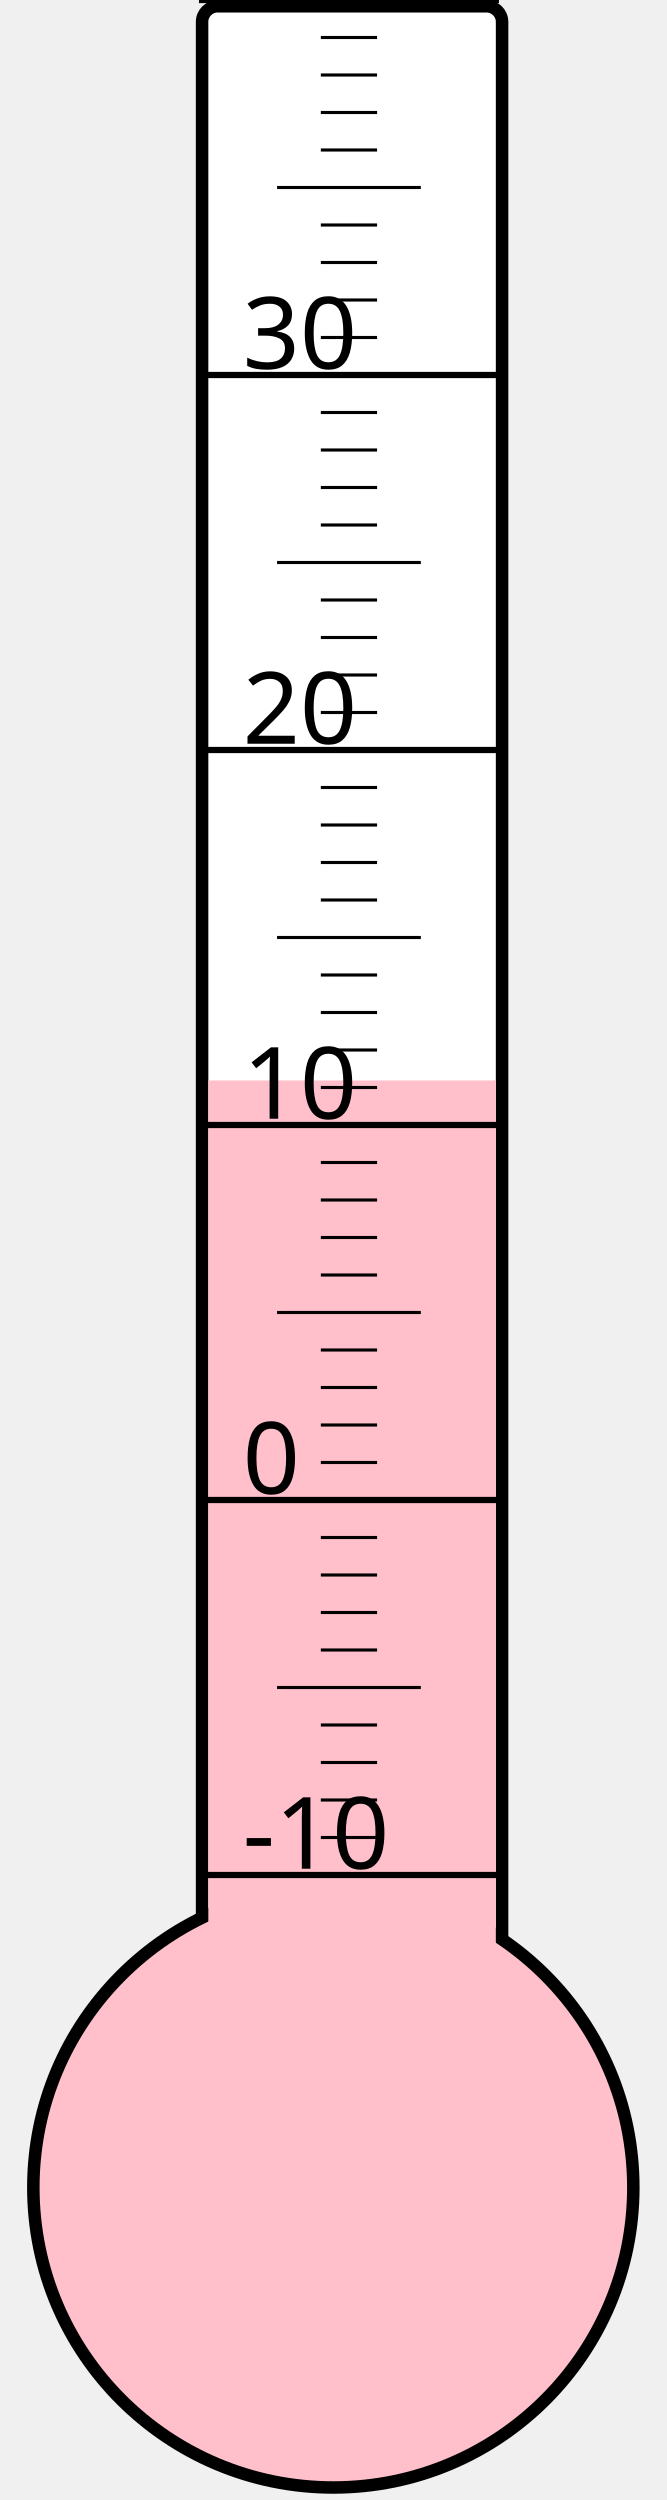
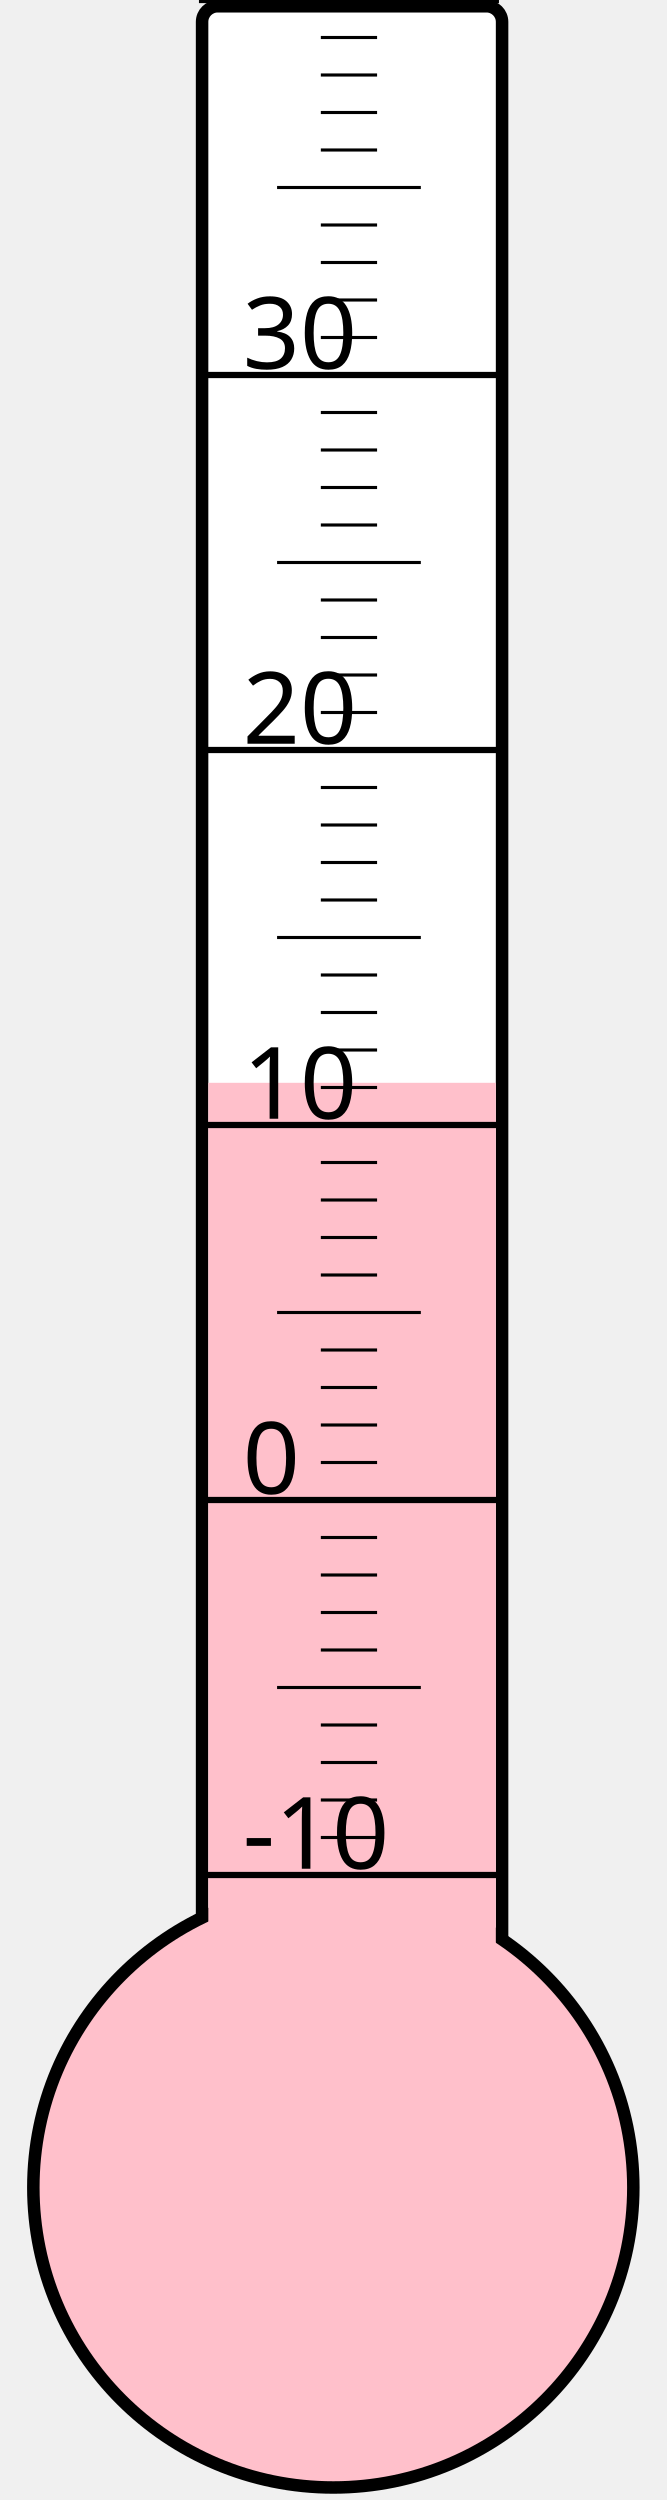
<svg xmlns="http://www.w3.org/2000/svg" width="40px" height="150px" viewBox="0 0 200 800">
  <rect width="200" height="800" x="0" y="0" style="fill: #ffffeb; fill-opacity: 0;" />
  <rect width="96" height="680" x="58" y="2" rx="5" ry="5" style="fill: white; fill-opacity: 1; stroke: black; stroke-width: 4;" />
  <circle cx="100" cy="700" r="96" style="fill: pink; stroke: black; stroke-width: 4;" />
-   <rect width="92" height="354.25" x="60" y="345.75" style="fill: pink; fill-opacity: 1; stroke-width: 0;" />
+   <rect width="92" height="353.5" x="60" y="346.5" style="fill: pink; fill-opacity: 1; stroke-width: 0;" />
  <text x="71" y="598" style="font-family: sans-serif; font-size: 24pt;">-10</text>
  <text x="71" y="478" style="font-family: sans-serif; font-size: 24pt;">0</text>
  <text x="71" y="358" style="font-family: sans-serif; font-size: 24pt;">10</text>
  <text x="71" y="238" style="font-family: sans-serif; font-size: 24pt;">20</text>
  <text x="71" y="118" style="font-family: sans-serif; font-size: 24pt;">30</text>
  <g style="stroke: black;">
    <line x1="57" y1="600" x2="153" y2="600" style="stroke-width: 2;" />
    <line x1="96" y1="588" x2="114" y2="588" style="stroke-width: 1;" />
    <line x1="96" y1="576" x2="114" y2="576" style="stroke-width: 1;" />
    <line x1="96" y1="564" x2="114" y2="564" style="stroke-width: 1;" />
    <line x1="96" y1="552" x2="114" y2="552" style="stroke-width: 1;" />
    <line x1="82" y1="540" x2="128" y2="540" style="stroke-width: 1;" />
    <line x1="96" y1="528" x2="114" y2="528" style="stroke-width: 1;" />
    <line x1="96" y1="516" x2="114" y2="516" style="stroke-width: 1;" />
    <line x1="96" y1="504" x2="114" y2="504" style="stroke-width: 1;" />
    <line x1="96" y1="492" x2="114" y2="492" style="stroke-width: 1;" />
    <line x1="57" y1="480" x2="153" y2="480" style="stroke-width: 2;" />
    <line x1="96" y1="468" x2="114" y2="468" style="stroke-width: 1;" />
    <line x1="96" y1="456" x2="114" y2="456" style="stroke-width: 1;" />
    <line x1="96" y1="444" x2="114" y2="444" style="stroke-width: 1;" />
    <line x1="96" y1="432" x2="114" y2="432" style="stroke-width: 1;" />
    <line x1="82" y1="420" x2="128" y2="420" style="stroke-width: 1;" />
    <line x1="96" y1="408" x2="114" y2="408" style="stroke-width: 1;" />
    <line x1="96" y1="396" x2="114" y2="396" style="stroke-width: 1;" />
    <line x1="96" y1="384" x2="114" y2="384" style="stroke-width: 1;" />
    <line x1="96" y1="372" x2="114" y2="372" style="stroke-width: 1;" />
    <line x1="57" y1="360" x2="153" y2="360" style="stroke-width: 2;" />
    <line x1="96" y1="348" x2="114" y2="348" style="stroke-width: 1;" />
    <line x1="96" y1="336" x2="114" y2="336" style="stroke-width: 1;" />
    <line x1="96" y1="324" x2="114" y2="324" style="stroke-width: 1;" />
    <line x1="96" y1="312" x2="114" y2="312" style="stroke-width: 1;" />
    <line x1="82" y1="300" x2="128" y2="300" style="stroke-width: 1;" />
    <line x1="96" y1="288" x2="114" y2="288" style="stroke-width: 1;" />
    <line x1="96" y1="276" x2="114" y2="276" style="stroke-width: 1;" />
    <line x1="96" y1="264" x2="114" y2="264" style="stroke-width: 1;" />
    <line x1="96" y1="252" x2="114" y2="252" style="stroke-width: 1;" />
    <line x1="57" y1="240" x2="153" y2="240" style="stroke-width: 2;" />
    <line x1="96" y1="228" x2="114" y2="228" style="stroke-width: 1;" />
    <line x1="96" y1="216" x2="114" y2="216" style="stroke-width: 1;" />
    <line x1="96" y1="204" x2="114" y2="204" style="stroke-width: 1;" />
    <line x1="96" y1="192" x2="114" y2="192" style="stroke-width: 1;" />
    <line x1="82" y1="180" x2="128" y2="180" style="stroke-width: 1;" />
    <line x1="96" y1="168" x2="114" y2="168" style="stroke-width: 1;" />
    <line x1="96" y1="156" x2="114" y2="156" style="stroke-width: 1;" />
    <line x1="96" y1="144" x2="114" y2="144" style="stroke-width: 1;" />
    <line x1="96" y1="132" x2="114" y2="132" style="stroke-width: 1;" />
    <line x1="57" y1="120" x2="153" y2="120" style="stroke-width: 2;" />
    <line x1="96" y1="108" x2="114" y2="108" style="stroke-width: 1;" />
    <line x1="96" y1="96" x2="114" y2="96" style="stroke-width: 1;" />
    <line x1="96" y1="84" x2="114" y2="84" style="stroke-width: 1;" />
    <line x1="96" y1="72" x2="114" y2="72" style="stroke-width: 1;" />
    <line x1="82" y1="60" x2="128" y2="60" style="stroke-width: 1;" />
    <line x1="96" y1="48" x2="114" y2="48" style="stroke-width: 1;" />
    <line x1="96" y1="36" x2="114" y2="36" style="stroke-width: 1;" />
    <line x1="96" y1="24" x2="114" y2="24" style="stroke-width: 1;" />
    <line x1="96" y1="12" x2="114" y2="12" style="stroke-width: 1;" />
    <line x1="57" y1="0" x2="153" y2="0" style="stroke-width: 2;" />
  </g>
</svg>
